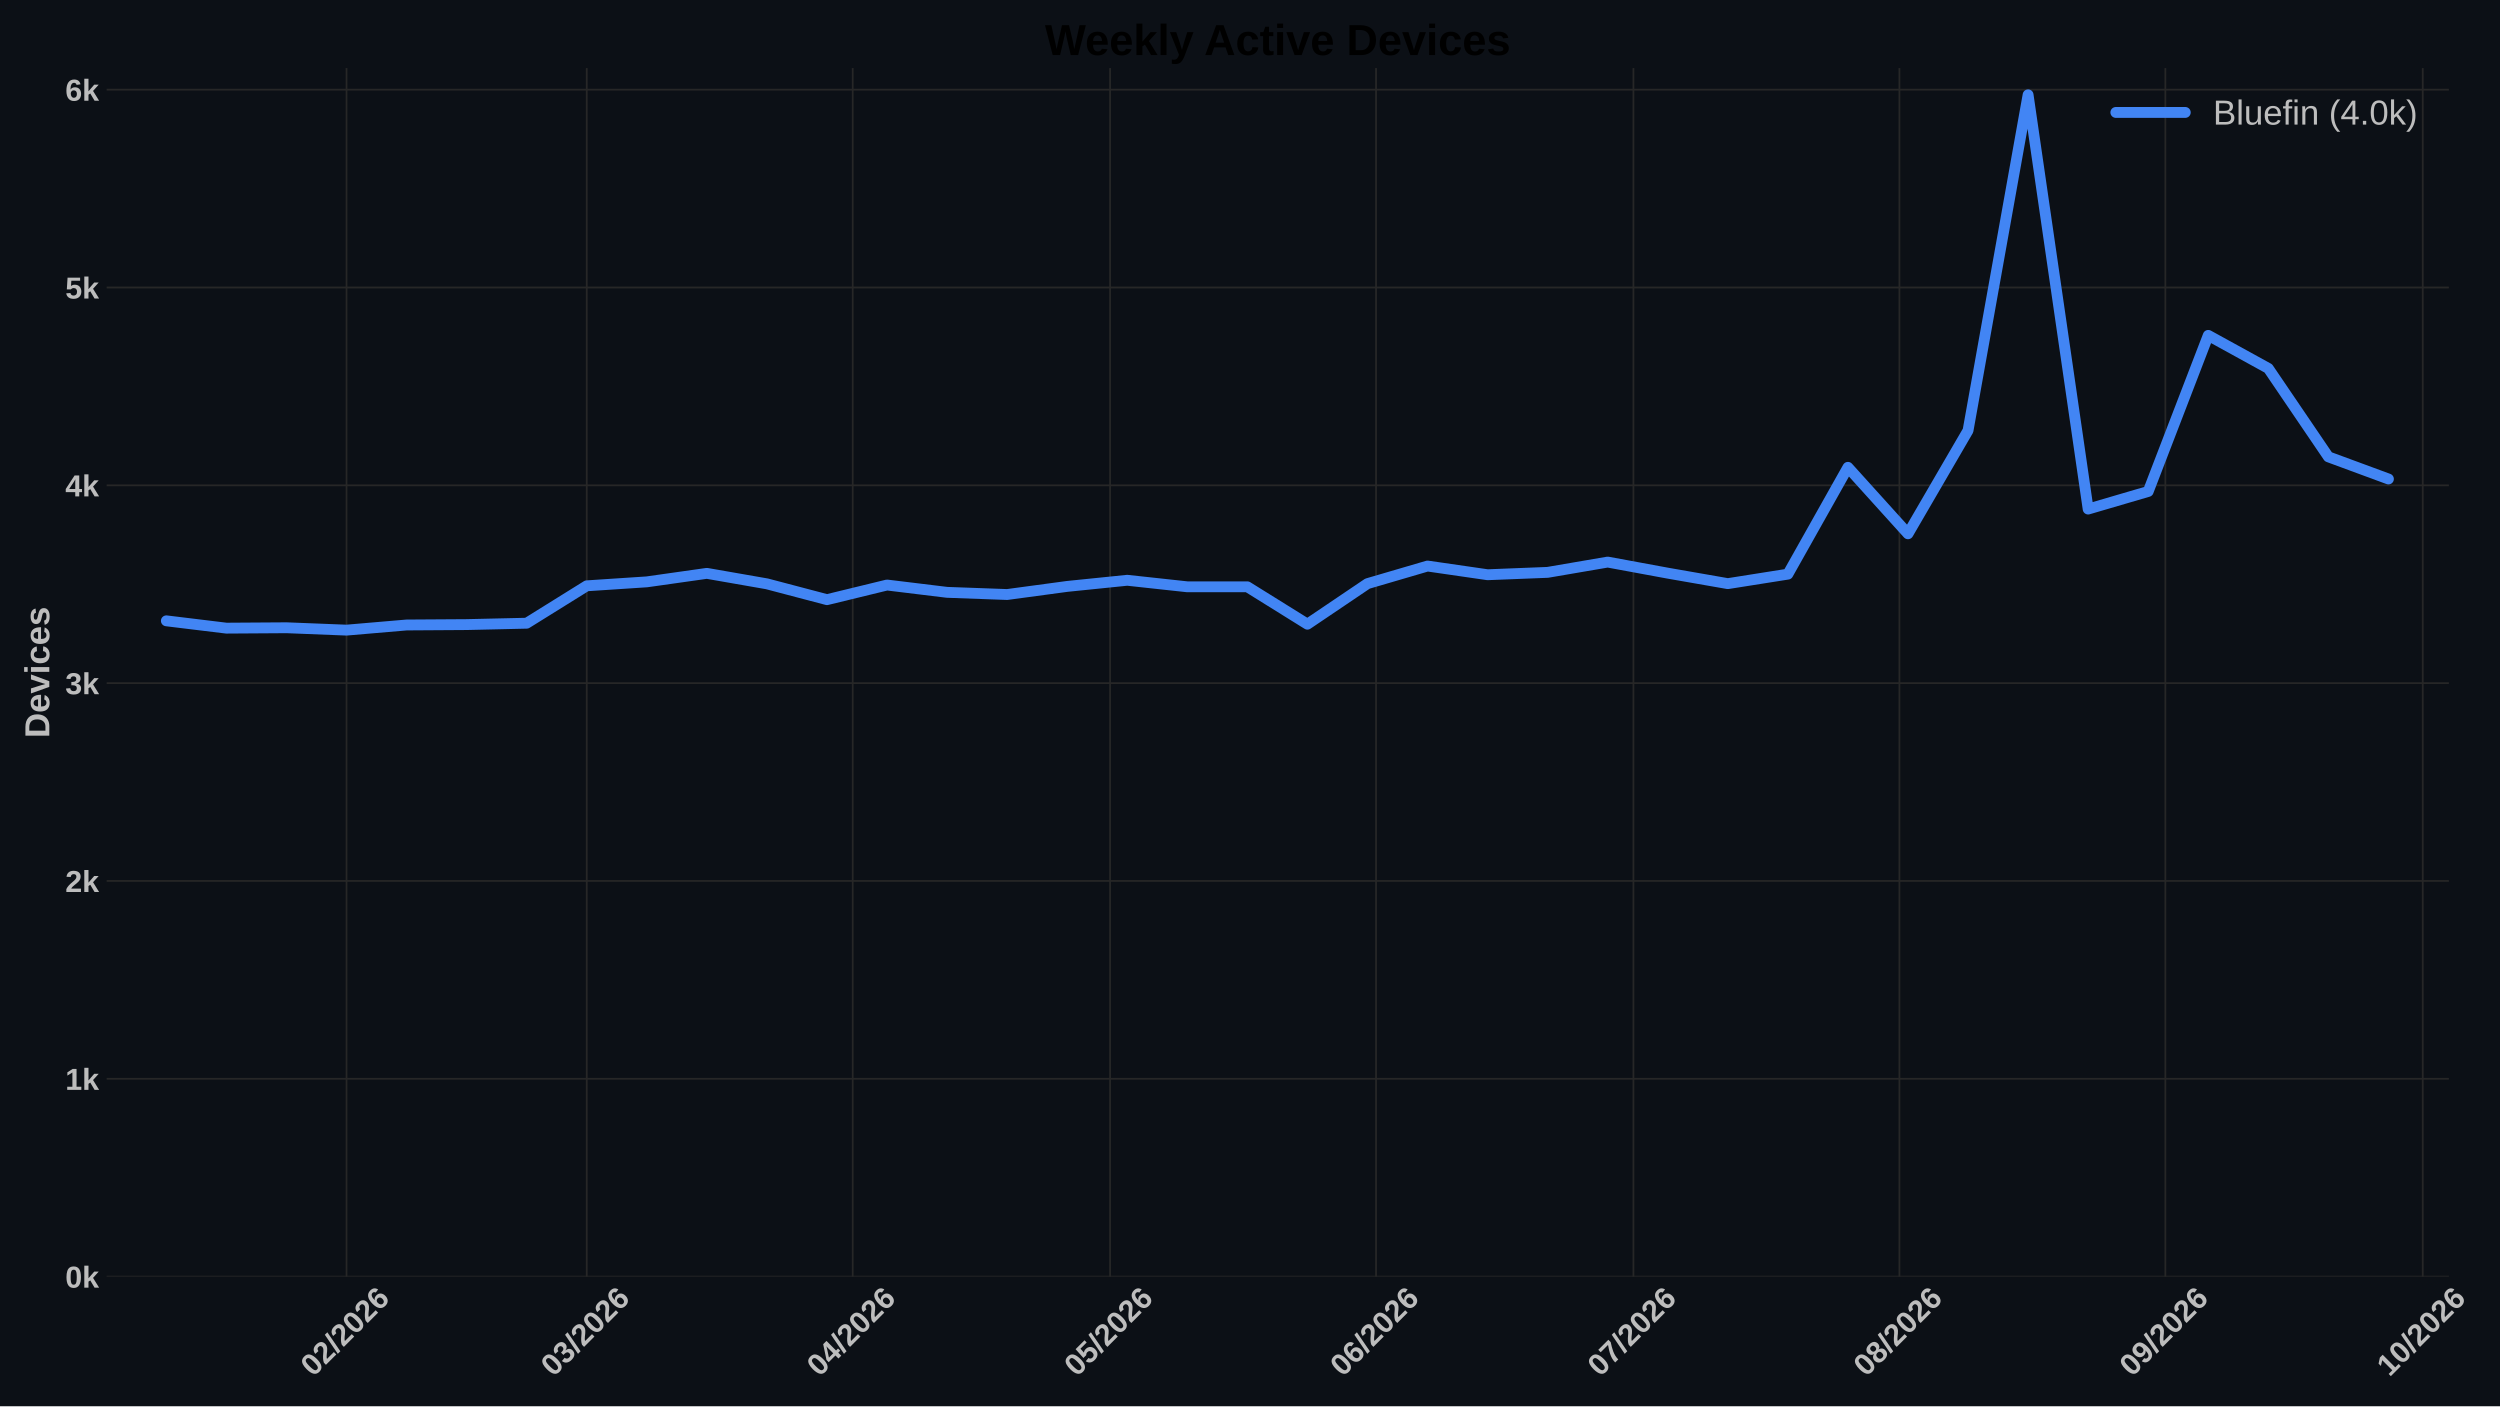
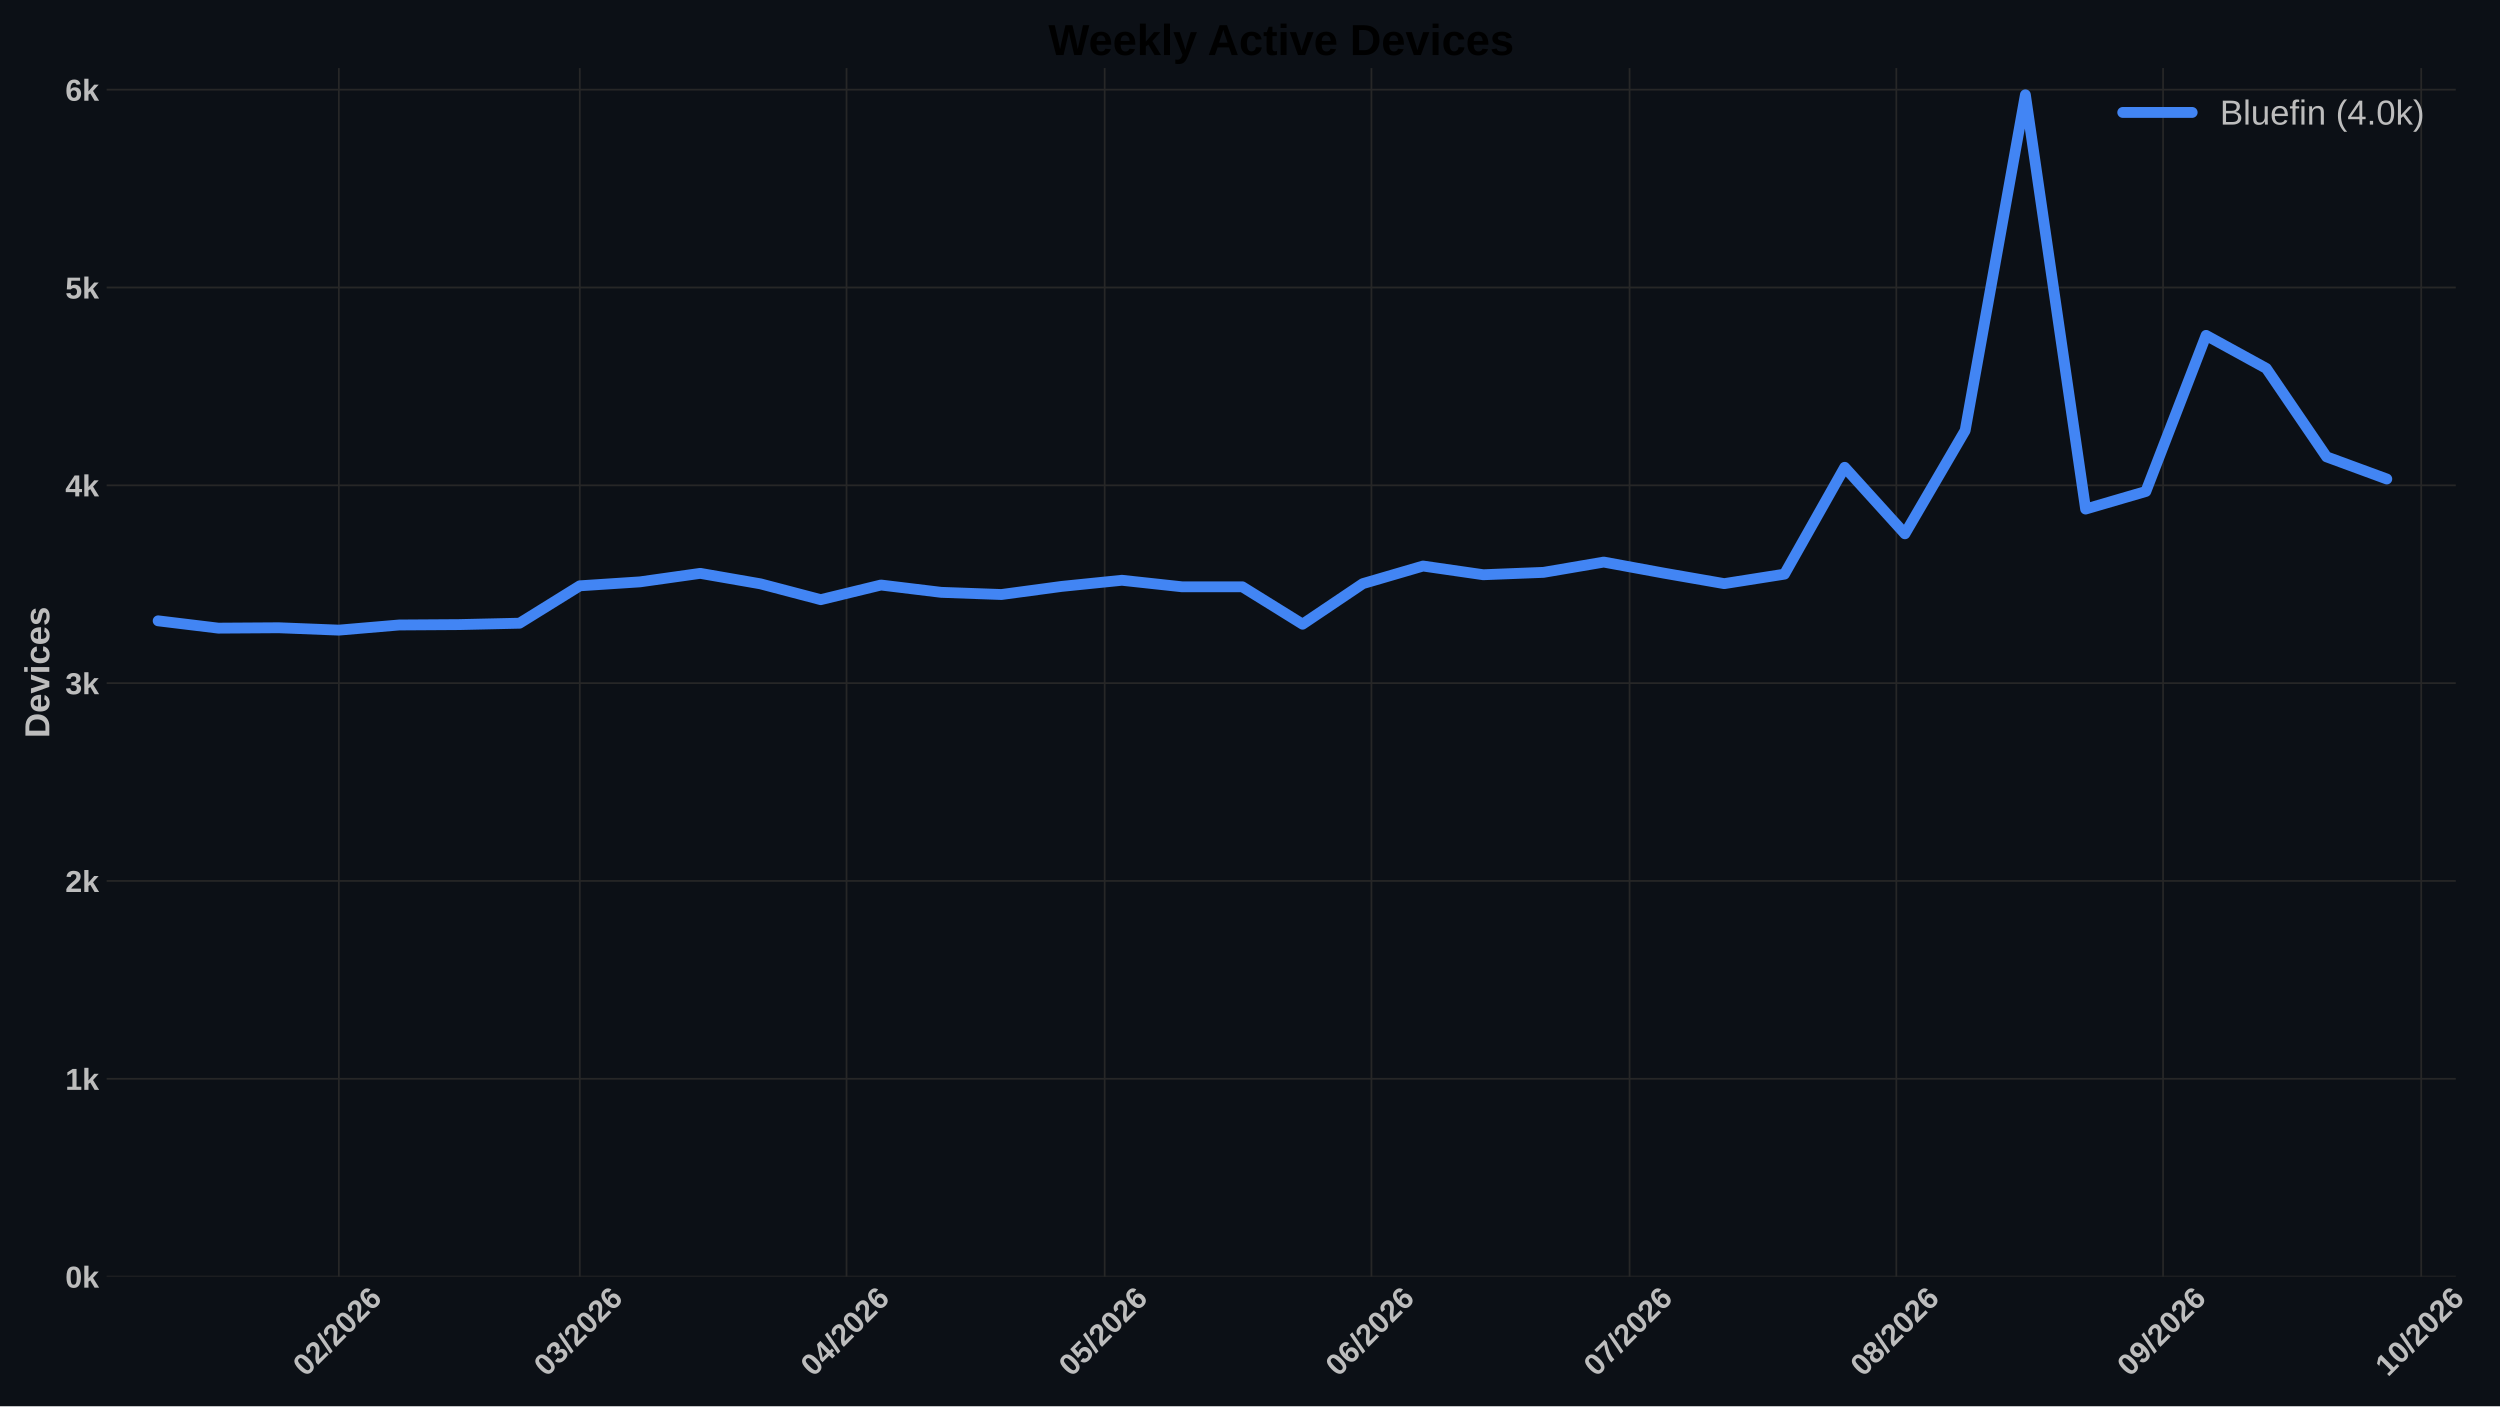
<svg xmlns="http://www.w3.org/2000/svg" xmlns:xlink="http://www.w3.org/1999/xlink" width="1152pt" height="648pt" viewBox="0 0 1152 648" version="1.1">
  <defs>
    <style type="text/css">*{stroke-linejoin: round; stroke-linecap: butt}</style>
  </defs>
  <g id="figure_1">
    <g id="patch_1">
      <path d="M 0 648  L 1152 648  L 1152 0  L 0 0  z " style="fill: #0c1016" />
    </g>
    <g id="axes_1">
      <g id="patch_2">
-         <path d="M 49.156 588.262  L 1128.435 588.262  L 1128.435 31.361  L 49.156 31.361  z " style="fill: #0c1016" />
+         <path d="M 49.156 588.262  L 1131.616 588.262  L 1131.616 31.361  L 49.156 31.361  z " style="fill: #0c1016" />
      </g>
      <g id="matplotlib.axis_1">
        <g id="xtick_1">
          <g id="line2d_1">
-             <path d="M 159.678 588.262  L 159.678 31.361  " clip-path="url(#pe9b03f15ac)" style="fill: none; stroke: #272727; stroke-width: 0.8; stroke-linecap: round" />
+             <path d="M 156.147 588.262  L 156.147 31.361  " clip-path="url(#p7b2ffe1a04)" style="fill: none; stroke: #272727; stroke-width: 0.8; stroke-linecap: round" />
          </g>
          <g id="line2d_2" />
          <g id="text_1">
-             <g style="fill: #bdbdbd" transform="translate(144.3493 634.7498) rotate(-45) scale(0.14 -0.14)">
+             <g style="fill: #bdbdbd" transform="translate(140.8183 634.7498) rotate(-45) scale(0.14 -0.14)">
              <defs>
                <path id="LiberationSans-Bold-13" d="M 3297 2203  Q 3297 1088 2914 512  Q 2531 -63 1766 -63  Q 253 -63 253 2203  Q 253 2994 418 3494  Q 584 3994 915 4231  Q 1247 4469 1791 4469  Q 2572 4469 2934 3903  Q 3297 3338 3297 2203  z M 2416 2203  Q 2416 2813 2356 3150  Q 2297 3488 2165 3634  Q 2034 3781 1784 3781  Q 1519 3781 1383 3632  Q 1247 3484 1189 3148  Q 1131 2813 1131 2203  Q 1131 1600 1192 1261  Q 1253 922 1386 775  Q 1519 628 1772 628  Q 2022 628 2158 783  Q 2294 938 2355 1278  Q 2416 1619 2416 2203  z " transform="scale(0.015625)" />
                <path id="LiberationSans-Bold-15" d="M 222 0  L 222 609  Q 394 988 711 1347  Q 1028 1706 1509 2097  Q 1972 2472 2158 2715  Q 2344 2959 2344 3194  Q 2344 3769 1766 3769  Q 1484 3769 1336 3617  Q 1188 3466 1144 3163  L 259 3213  Q 334 3825 717 4147  Q 1100 4469 1759 4469  Q 2472 4469 2853 4144  Q 3234 3819 3234 3231  Q 3234 2922 3112 2672  Q 2991 2422 2800 2211  Q 2609 2000 2376 1815  Q 2144 1631 1925 1456  Q 1706 1281 1526 1103  Q 1347 925 1259 722  L 3303 722  L 3303 0  L 222 0  z " transform="scale(0.015625)" />
                <path id="LiberationSans-Bold-12" d="M 63 -128  L 972 4638  L 1716 4638  L 822 -128  L 63 -128  z " transform="scale(0.015625)" />
                <path id="LiberationSans-Bold-19" d="M 3328 1441  Q 3328 738 2934 337  Q 2541 -63 1847 -63  Q 1069 -63 651 482  Q 234 1028 234 2100  Q 234 3278 657 3873  Q 1081 4469 1869 4469  Q 2428 4469 2751 4222  Q 3075 3975 3209 3456  L 2381 3341  Q 2263 3775 1850 3775  Q 1497 3775 1295 3422  Q 1094 3069 1094 2350  Q 1234 2584 1484 2709  Q 1734 2834 2050 2834  Q 2641 2834 2984 2459  Q 3328 2084 3328 1441  z M 2447 1416  Q 2447 1791 2273 1989  Q 2100 2188 1797 2188  Q 1506 2188 1331 2002  Q 1156 1816 1156 1509  Q 1156 1125 1339 873  Q 1522 622 1819 622  Q 2116 622 2281 833  Q 2447 1044 2447 1416  z " transform="scale(0.015625)" />
              </defs>
              <use xlink:href="#LiberationSans-Bold-13" />
              <use xlink:href="#LiberationSans-Bold-15" transform="translate(55.60938 0)" />
              <use xlink:href="#LiberationSans-Bold-12" transform="translate(111.2188 0)" />
              <use xlink:href="#LiberationSans-Bold-15" transform="translate(139 0)" />
              <use xlink:href="#LiberationSans-Bold-13" transform="translate(194.6094 0)" />
              <use xlink:href="#LiberationSans-Bold-15" transform="translate(250.2188 0)" />
              <use xlink:href="#LiberationSans-Bold-19" transform="translate(305.8281 0)" />
            </g>
          </g>
        </g>
        <g id="xtick_2">
          <g id="line2d_3">
-             <path d="M 270.373 588.262  L 270.373 31.361  " clip-path="url(#pe9b03f15ac)" style="fill: none; stroke: #272727; stroke-width: 0.8; stroke-linecap: round" />
+             <path d="M 267.168 588.262  L 267.168 31.361  " clip-path="url(#p7b2ffe1a04)" style="fill: none; stroke: #272727; stroke-width: 0.8; stroke-linecap: round" />
          </g>
          <g id="line2d_4" />
          <g id="text_2">
-             <g style="fill: #bdbdbd" transform="translate(255.0447 634.7498) rotate(-45) scale(0.14 -0.14)">
+             <g style="fill: #bdbdbd" transform="translate(251.84 634.7498) rotate(-45) scale(0.14 -0.14)">
              <defs>
                <path id="LiberationSans-Bold-16" d="M 3328 1222  Q 3328 603 2922 265  Q 2516 -72 1766 -72  Q 1056 -72 637 254  Q 219 581 147 1197  L 1041 1275  Q 1125 641 1763 641  Q 2078 641 2253 797  Q 2428 953 2428 1275  Q 2428 1569 2215 1725  Q 2003 1881 1584 1881  L 1278 1881  L 1278 2591  L 1566 2591  Q 1944 2591 2134 2745  Q 2325 2900 2325 3188  Q 2325 3459 2173 3614  Q 2022 3769 1731 3769  Q 1459 3769 1292 3619  Q 1125 3469 1100 3194  L 222 3256  Q 291 3825 694 4147  Q 1097 4469 1747 4469  Q 2438 4469 2827 4158  Q 3216 3847 3216 3297  Q 3216 2884 2973 2618  Q 2731 2353 2275 2266  L 2275 2253  Q 2781 2194 3054 1920  Q 3328 1647 3328 1222  z " transform="scale(0.015625)" />
              </defs>
              <use xlink:href="#LiberationSans-Bold-13" />
              <use xlink:href="#LiberationSans-Bold-16" transform="translate(55.60938 0)" />
              <use xlink:href="#LiberationSans-Bold-12" transform="translate(111.2188 0)" />
              <use xlink:href="#LiberationSans-Bold-15" transform="translate(139 0)" />
              <use xlink:href="#LiberationSans-Bold-13" transform="translate(194.6094 0)" />
              <use xlink:href="#LiberationSans-Bold-15" transform="translate(250.2188 0)" />
              <use xlink:href="#LiberationSans-Bold-19" transform="translate(305.8281 0)" />
            </g>
          </g>
        </g>
        <g id="xtick_3">
          <g id="line2d_5">
-             <path d="M 392.929 588.262  L 392.929 31.361  " clip-path="url(#pe9b03f15ac)" style="fill: none; stroke: #272727; stroke-width: 0.8; stroke-linecap: round" />
+             <path d="M 390.085 588.262  L 390.085 31.361  " clip-path="url(#p7b2ffe1a04)" style="fill: none; stroke: #272727; stroke-width: 0.8; stroke-linecap: round" />
          </g>
          <g id="line2d_6" />
          <g id="text_3">
-             <g style="fill: #bdbdbd" transform="translate(377.6003 634.7498) rotate(-45) scale(0.14 -0.14)">
+             <g style="fill: #bdbdbd" transform="translate(374.7568 634.7498) rotate(-45) scale(0.14 -0.14)">
              <defs>
                <path id="LiberationSans-Bold-17" d="M 2938 897  L 2938 0  L 2100 0  L 2100 897  L 97 897  L 97 1556  L 1956 4403  L 2938 4403  L 2938 1550  L 3525 1550  L 3525 897  L 2938 897  z M 2100 2991  Q 2100 3159 2111 3356  Q 2122 3553 2128 3609  Q 2047 3434 1834 3103  L 813 1550  L 2100 1550  L 2100 2991  z " transform="scale(0.015625)" />
              </defs>
              <use xlink:href="#LiberationSans-Bold-13" />
              <use xlink:href="#LiberationSans-Bold-17" transform="translate(55.60938 0)" />
              <use xlink:href="#LiberationSans-Bold-12" transform="translate(111.2188 0)" />
              <use xlink:href="#LiberationSans-Bold-15" transform="translate(139 0)" />
              <use xlink:href="#LiberationSans-Bold-13" transform="translate(194.6094 0)" />
              <use xlink:href="#LiberationSans-Bold-15" transform="translate(250.2188 0)" />
              <use xlink:href="#LiberationSans-Bold-19" transform="translate(305.8281 0)" />
            </g>
          </g>
        </g>
        <g id="xtick_4">
          <g id="line2d_7">
-             <path d="M 511.531 588.262  L 511.531 31.361  " clip-path="url(#pe9b03f15ac)" style="fill: none; stroke: #272727; stroke-width: 0.8; stroke-linecap: round" />
+             <path d="M 509.037 588.262  L 509.037 31.361  " clip-path="url(#p7b2ffe1a04)" style="fill: none; stroke: #272727; stroke-width: 0.8; stroke-linecap: round" />
          </g>
          <g id="line2d_8" />
          <g id="text_4">
-             <g style="fill: #bdbdbd" transform="translate(496.2025 634.7498) rotate(-45) scale(0.14 -0.14)">
+             <g style="fill: #bdbdbd" transform="translate(493.7085 634.7498) rotate(-45) scale(0.14 -0.14)">
              <defs>
                <path id="LiberationSans-Bold-18" d="M 3381 1466  Q 3381 766 2945 351  Q 2509 -63 1750 -63  Q 1088 -63 689 235  Q 291 534 197 1100  L 1075 1172  Q 1144 891 1319 762  Q 1494 634 1759 634  Q 2088 634 2283 843  Q 2478 1053 2478 1447  Q 2478 1794 2293 2001  Q 2109 2209 1778 2209  Q 1413 2209 1181 1925  L 325 1925  L 478 4403  L 3125 4403  L 3125 3750  L 1275 3750  L 1203 2638  Q 1522 2919 2000 2919  Q 2628 2919 3004 2528  Q 3381 2138 3381 1466  z " transform="scale(0.015625)" />
              </defs>
              <use xlink:href="#LiberationSans-Bold-13" />
              <use xlink:href="#LiberationSans-Bold-18" transform="translate(55.60938 0)" />
              <use xlink:href="#LiberationSans-Bold-12" transform="translate(111.2188 0)" />
              <use xlink:href="#LiberationSans-Bold-15" transform="translate(139 0)" />
              <use xlink:href="#LiberationSans-Bold-13" transform="translate(194.6094 0)" />
              <use xlink:href="#LiberationSans-Bold-15" transform="translate(250.2188 0)" />
              <use xlink:href="#LiberationSans-Bold-19" transform="translate(305.8281 0)" />
            </g>
          </g>
        </g>
        <g id="xtick_5">
          <g id="line2d_9">
-             <path d="M 634.086 588.262  L 634.086 31.361  " clip-path="url(#pe9b03f15ac)" style="fill: none; stroke: #272727; stroke-width: 0.8; stroke-linecap: round" />
+             <path d="M 631.954 588.262  L 631.954 31.361  " clip-path="url(#p7b2ffe1a04)" style="fill: none; stroke: #272727; stroke-width: 0.8; stroke-linecap: round" />
          </g>
          <g id="line2d_10" />
          <g id="text_5">
-             <g style="fill: #bdbdbd" transform="translate(618.7581 634.7498) rotate(-45) scale(0.14 -0.14)">
+             <g style="fill: #bdbdbd" transform="translate(616.6253 634.7498) rotate(-45) scale(0.14 -0.14)">
              <use xlink:href="#LiberationSans-Bold-13" />
              <use xlink:href="#LiberationSans-Bold-19" transform="translate(55.60938 0)" />
              <use xlink:href="#LiberationSans-Bold-12" transform="translate(111.2188 0)" />
              <use xlink:href="#LiberationSans-Bold-15" transform="translate(139 0)" />
              <use xlink:href="#LiberationSans-Bold-13" transform="translate(194.6094 0)" />
              <use xlink:href="#LiberationSans-Bold-15" transform="translate(250.2188 0)" />
              <use xlink:href="#LiberationSans-Bold-19" transform="translate(305.8281 0)" />
            </g>
          </g>
        </g>
        <g id="xtick_6">
          <g id="line2d_11">
-             <path d="M 752.689 588.262  L 752.689 31.361  " clip-path="url(#pe9b03f15ac)" style="fill: none; stroke: #272727; stroke-width: 0.8; stroke-linecap: round" />
+             <path d="M 750.905 588.262  L 750.905 31.361  " clip-path="url(#p7b2ffe1a04)" style="fill: none; stroke: #272727; stroke-width: 0.8; stroke-linecap: round" />
          </g>
          <g id="line2d_12" />
          <g id="text_6">
-             <g style="fill: #bdbdbd" transform="translate(737.3602 634.7498) rotate(-45) scale(0.14 -0.14)">
+             <g style="fill: #bdbdbd" transform="translate(735.577 634.7498) rotate(-45) scale(0.14 -0.14)">
              <defs>
                <path id="LiberationSans-Bold-1a" d="M 3278 3706  Q 2981 3238 2717 2797  Q 2453 2356 2256 1911  Q 2059 1466 1945 995  Q 1831 525 1831 0  L 916 0  Q 916 550 1059 1064  Q 1203 1578 1475 2111  Q 1747 2644 2463 3681  L 275 3681  L 275 4403  L 3278 4403  L 3278 3706  z " transform="scale(0.015625)" />
              </defs>
              <use xlink:href="#LiberationSans-Bold-13" />
              <use xlink:href="#LiberationSans-Bold-1a" transform="translate(55.60938 0)" />
              <use xlink:href="#LiberationSans-Bold-12" transform="translate(111.2188 0)" />
              <use xlink:href="#LiberationSans-Bold-15" transform="translate(139 0)" />
              <use xlink:href="#LiberationSans-Bold-13" transform="translate(194.6094 0)" />
              <use xlink:href="#LiberationSans-Bold-15" transform="translate(250.2188 0)" />
              <use xlink:href="#LiberationSans-Bold-19" transform="translate(305.8281 0)" />
            </g>
          </g>
        </g>
        <g id="xtick_7">
          <g id="line2d_13">
-             <path d="M 875.244 588.262  L 875.244 31.361  " clip-path="url(#pe9b03f15ac)" style="fill: none; stroke: #272727; stroke-width: 0.8; stroke-linecap: round" />
+             <path d="M 873.822 588.262  L 873.822 31.361  " clip-path="url(#p7b2ffe1a04)" style="fill: none; stroke: #272727; stroke-width: 0.8; stroke-linecap: round" />
          </g>
          <g id="line2d_14" />
          <g id="text_7">
-             <g style="fill: #bdbdbd" transform="translate(859.9158 634.7498) rotate(-45) scale(0.14 -0.14)">
+             <g style="fill: #bdbdbd" transform="translate(858.4938 634.7498) rotate(-45) scale(0.14 -0.14)">
              <defs>
                <path id="LiberationSans-Bold-1b" d="M 3363 1241  Q 3363 622 2953 279  Q 2544 -63 1784 -63  Q 1031 -63 617 278  Q 203 619 203 1234  Q 203 1656 447 1945  Q 691 2234 1100 2303  L 1100 2316  Q 744 2394 525 2669  Q 306 2944 306 3303  Q 306 3844 689 4156  Q 1072 4469 1772 4469  Q 2488 4469 2870 4164  Q 3253 3859 3253 3297  Q 3253 2938 3036 2666  Q 2819 2394 2453 2322  L 2453 2309  Q 2878 2241 3120 1961  Q 3363 1681 3363 1241  z M 2350 3250  Q 2350 3563 2206 3708  Q 2063 3853 1772 3853  Q 1203 3853 1203 3250  Q 1203 2619 1778 2619  Q 2066 2619 2208 2766  Q 2350 2913 2350 3250  z M 2453 1313  Q 2453 2003 1766 2003  Q 1447 2003 1276 1822  Q 1106 1641 1106 1300  Q 1106 913 1275 734  Q 1444 556 1791 556  Q 2131 556 2292 734  Q 2453 913 2453 1313  z " transform="scale(0.015625)" />
              </defs>
              <use xlink:href="#LiberationSans-Bold-13" />
              <use xlink:href="#LiberationSans-Bold-1b" transform="translate(55.60938 0)" />
              <use xlink:href="#LiberationSans-Bold-12" transform="translate(111.2188 0)" />
              <use xlink:href="#LiberationSans-Bold-15" transform="translate(139 0)" />
              <use xlink:href="#LiberationSans-Bold-13" transform="translate(194.6094 0)" />
              <use xlink:href="#LiberationSans-Bold-15" transform="translate(250.2188 0)" />
              <use xlink:href="#LiberationSans-Bold-19" transform="translate(305.8281 0)" />
            </g>
          </g>
        </g>
        <g id="xtick_8">
          <g id="line2d_15">
-             <path d="M 997.8 588.262  L 997.8 31.361  " clip-path="url(#pe9b03f15ac)" style="fill: none; stroke: #272727; stroke-width: 0.8; stroke-linecap: round" />
+             <path d="M 996.739 588.262  L 996.739 31.361  " clip-path="url(#p7b2ffe1a04)" style="fill: none; stroke: #272727; stroke-width: 0.8; stroke-linecap: round" />
          </g>
          <g id="line2d_16" />
          <g id="text_8">
-             <g style="fill: #bdbdbd" transform="translate(982.4714 634.7498) rotate(-45) scale(0.14 -0.14)">
+             <g style="fill: #bdbdbd" transform="translate(981.4106 634.7498) rotate(-45) scale(0.14 -0.14)">
              <defs>
                <path id="LiberationSans-Bold-1c" d="M 3322 2272  Q 3322 1100 2894 518  Q 2466 -63 1678 -63  Q 1097 -63 767 185  Q 438 434 300 972  L 1125 1088  Q 1247 628 1688 628  Q 2056 628 2254 981  Q 2453 1334 2459 2028  Q 2341 1794 2070 1661  Q 1800 1528 1488 1528  Q 906 1528 564 1923  Q 222 2319 222 2994  Q 222 3688 623 4078  Q 1025 4469 1759 4469  Q 2550 4469 2936 3920  Q 3322 3372 3322 2272  z M 2394 2888  Q 2394 3297 2214 3539  Q 2034 3781 1738 3781  Q 1447 3781 1280 3570  Q 1113 3359 1113 2988  Q 1113 2622 1278 2401  Q 1444 2181 1741 2181  Q 2022 2181 2208 2373  Q 2394 2566 2394 2888  z " transform="scale(0.015625)" />
              </defs>
              <use xlink:href="#LiberationSans-Bold-13" />
              <use xlink:href="#LiberationSans-Bold-1c" transform="translate(55.60938 0)" />
              <use xlink:href="#LiberationSans-Bold-12" transform="translate(111.2188 0)" />
              <use xlink:href="#LiberationSans-Bold-15" transform="translate(139 0)" />
              <use xlink:href="#LiberationSans-Bold-13" transform="translate(194.6094 0)" />
              <use xlink:href="#LiberationSans-Bold-15" transform="translate(250.2188 0)" />
              <use xlink:href="#LiberationSans-Bold-19" transform="translate(305.8281 0)" />
            </g>
          </g>
        </g>
        <g id="xtick_9">
          <g id="line2d_17">
-             <path d="M 1116.402 588.262  L 1116.402 31.361  " clip-path="url(#pe9b03f15ac)" style="fill: none; stroke: #272727; stroke-width: 0.8; stroke-linecap: round" />
+             <path d="M 1115.691 588.262  L 1115.691 31.361  " clip-path="url(#p7b2ffe1a04)" style="fill: none; stroke: #272727; stroke-width: 0.8; stroke-linecap: round" />
          </g>
          <g id="line2d_18" />
          <g id="text_9">
-             <g style="fill: #bdbdbd" transform="translate(1101.074 634.7498) rotate(-45) scale(0.14 -0.14)">
+             <g style="fill: #bdbdbd" transform="translate(1100.362 634.7498) rotate(-45) scale(0.14 -0.14)">
              <defs>
                <path id="LiberationSans-Bold-14" d="M 403 0  L 403 653  L 1494 653  L 1494 3656  L 438 2997  L 438 3688  L 1541 4403  L 2372 4403  L 2372 653  L 3381 653  L 3381 0  L 403 0  z " transform="scale(0.015625)" />
              </defs>
              <use xlink:href="#LiberationSans-Bold-14" />
              <use xlink:href="#LiberationSans-Bold-13" transform="translate(55.60938 0)" />
              <use xlink:href="#LiberationSans-Bold-12" transform="translate(111.2188 0)" />
              <use xlink:href="#LiberationSans-Bold-15" transform="translate(139 0)" />
              <use xlink:href="#LiberationSans-Bold-13" transform="translate(194.6094 0)" />
              <use xlink:href="#LiberationSans-Bold-15" transform="translate(250.2188 0)" />
              <use xlink:href="#LiberationSans-Bold-19" transform="translate(305.8281 0)" />
            </g>
          </g>
        </g>
      </g>
      <g id="matplotlib.axis_2">
        <g id="ytick_1">
          <g id="line2d_19">
-             <path d="M 49.156 588.262  L 1128.435 588.262  " clip-path="url(#pe9b03f15ac)" style="fill: none; stroke: #272727; stroke-width: 0.8; stroke-linecap: round" />
+             <path d="M 49.156 588.262  L 1131.616 588.262  " clip-path="url(#p7b2ffe1a04)" style="fill: none; stroke: #272727; stroke-width: 0.8; stroke-linecap: round" />
          </g>
          <g id="line2d_20" />
          <g id="text_10">
            <g style="fill: #bdbdbd" transform="translate(30.085 593.3584) scale(0.14 -0.14)">
              <defs>
                <path id="LiberationSans-Bold-4e" d="M 2606 0  L 1703 1531  L 1325 1269  L 1325 0  L 447 0  L 447 4638  L 1325 4638  L 1325 1981  L 2531 3381  L 3475 3381  L 2288 2063  L 3566 0  L 2606 0  z " transform="scale(0.015625)" />
              </defs>
              <use xlink:href="#LiberationSans-Bold-13" />
              <use xlink:href="#LiberationSans-Bold-4e" transform="translate(55.60938 0)" />
            </g>
          </g>
        </g>
        <g id="ytick_2">
          <g id="line2d_21">
-             <path d="M 49.156 497.106  L 1128.435 497.106  " clip-path="url(#pe9b03f15ac)" style="fill: none; stroke: #272727; stroke-width: 0.8; stroke-linecap: round" />
+             <path d="M 49.156 497.106  L 1131.616 497.106  " clip-path="url(#p7b2ffe1a04)" style="fill: none; stroke: #272727; stroke-width: 0.8; stroke-linecap: round" />
          </g>
          <g id="line2d_22" />
          <g id="text_11">
            <g style="fill: #bdbdbd" transform="translate(30.085 502.2021) scale(0.14 -0.14)">
              <use xlink:href="#LiberationSans-Bold-14" />
              <use xlink:href="#LiberationSans-Bold-4e" transform="translate(55.60938 0)" />
            </g>
          </g>
        </g>
        <g id="ytick_3">
          <g id="line2d_23">
-             <path d="M 49.156 405.949  L 1128.435 405.949  " clip-path="url(#pe9b03f15ac)" style="fill: none; stroke: #272727; stroke-width: 0.8; stroke-linecap: round" />
+             <path d="M 49.156 405.949  L 1131.616 405.949  " clip-path="url(#p7b2ffe1a04)" style="fill: none; stroke: #272727; stroke-width: 0.8; stroke-linecap: round" />
          </g>
          <g id="line2d_24" />
          <g id="text_12">
            <g style="fill: #bdbdbd" transform="translate(30.085 411.0457) scale(0.14 -0.14)">
              <use xlink:href="#LiberationSans-Bold-15" />
              <use xlink:href="#LiberationSans-Bold-4e" transform="translate(55.60938 0)" />
            </g>
          </g>
        </g>
        <g id="ytick_4">
          <g id="line2d_25">
-             <path d="M 49.156 314.793  L 1128.435 314.793  " clip-path="url(#pe9b03f15ac)" style="fill: none; stroke: #272727; stroke-width: 0.8; stroke-linecap: round" />
+             <path d="M 49.156 314.793  L 1131.616 314.793  " clip-path="url(#p7b2ffe1a04)" style="fill: none; stroke: #272727; stroke-width: 0.8; stroke-linecap: round" />
          </g>
          <g id="line2d_26" />
          <g id="text_13">
            <g style="fill: #bdbdbd" transform="translate(30.085 319.8893) scale(0.14 -0.14)">
              <use xlink:href="#LiberationSans-Bold-16" />
              <use xlink:href="#LiberationSans-Bold-4e" transform="translate(55.60938 0)" />
            </g>
          </g>
        </g>
        <g id="ytick_5">
          <g id="line2d_27">
-             <path d="M 49.156 223.637  L 1128.435 223.637  " clip-path="url(#pe9b03f15ac)" style="fill: none; stroke: #272727; stroke-width: 0.8; stroke-linecap: round" />
+             <path d="M 49.156 223.637  L 1131.616 223.637  " clip-path="url(#p7b2ffe1a04)" style="fill: none; stroke: #272727; stroke-width: 0.8; stroke-linecap: round" />
          </g>
          <g id="line2d_28" />
          <g id="text_14">
            <g style="fill: #bdbdbd" transform="translate(30.085 228.7329) scale(0.14 -0.14)">
              <use xlink:href="#LiberationSans-Bold-17" />
              <use xlink:href="#LiberationSans-Bold-4e" transform="translate(55.60938 0)" />
            </g>
          </g>
        </g>
        <g id="ytick_6">
          <g id="line2d_29">
-             <path d="M 49.156 132.48  L 1128.435 132.48  " clip-path="url(#pe9b03f15ac)" style="fill: none; stroke: #272727; stroke-width: 0.8; stroke-linecap: round" />
+             <path d="M 49.156 132.48  L 1131.616 132.48  " clip-path="url(#p7b2ffe1a04)" style="fill: none; stroke: #272727; stroke-width: 0.8; stroke-linecap: round" />
          </g>
          <g id="line2d_30" />
          <g id="text_15">
            <g style="fill: #bdbdbd" transform="translate(30.085 137.5765) scale(0.14 -0.14)">
              <use xlink:href="#LiberationSans-Bold-18" />
              <use xlink:href="#LiberationSans-Bold-4e" transform="translate(55.60938 0)" />
            </g>
          </g>
        </g>
        <g id="ytick_7">
          <g id="line2d_31">
-             <path d="M 49.156 41.324  L 1128.435 41.324  " clip-path="url(#pe9b03f15ac)" style="fill: none; stroke: #272727; stroke-width: 0.8; stroke-linecap: round" />
+             <path d="M 49.156 41.324  L 1131.616 41.324  " clip-path="url(#p7b2ffe1a04)" style="fill: none; stroke: #272727; stroke-width: 0.8; stroke-linecap: round" />
          </g>
          <g id="line2d_32" />
          <g id="text_16" style="fill: #bdbdbd">
            <g style="fill: #bdbdbd" transform="translate(30.085 46.42013) scale(0.14 -0.14)">
              <use xlink:href="#LiberationSans-Bold-19" />
              <use xlink:href="#LiberationSans-Bold-4e" transform="translate(55.60938 0)" />
            </g>
          </g>
        </g>
        <g id="text_17">
          <g style="fill: #bdbdbd" transform="translate(22.71781 340.0552) rotate(-90) scale(0.16 -0.16)">
            <defs>
              <path id="LiberationSans-Bold-27" d="M 4353 2234  Q 4353 1553 4086 1045  Q 3819 538 3330 269  Q 2841 0 2209 0  L 428 0  L 428 4403  L 2022 4403  Q 3134 4403 3743 3842  Q 4353 3281 4353 2234  z M 3425 2234  Q 3425 2944 3056 3317  Q 2688 3691 2003 3691  L 1350 3691  L 1350 713  L 2131 713  Q 2725 713 3075 1122  Q 3425 1531 3425 2234  z " transform="scale(0.015625)" />
              <path id="LiberationSans-Bold-48" d="M 1831 -63  Q 1069 -63 659 389  Q 250 841 250 1706  Q 250 2544 665 2994  Q 1081 3444 1844 3444  Q 2572 3444 2956 2961  Q 3341 2478 3341 1547  L 3341 1522  L 1172 1522  Q 1172 1028 1355 776  Q 1538 525 1875 525  Q 2341 525 2463 928  L 3291 856  Q 2931 -63 1831 -63  z M 1831 2891  Q 1522 2891 1355 2675  Q 1188 2459 1178 2072  L 2491 2072  Q 2466 2481 2294 2686  Q 2122 2891 1831 2891  z " transform="scale(0.015625)" />
              <path id="LiberationSans-Bold-59" d="M 2284 0  L 1234 0  L 25 3381  L 953 3381  L 1544 1491  Q 1591 1334 1766 709  Q 1797 838 1894 1159  Q 1991 1481 2613 3381  L 3531 3381  L 2284 0  z " transform="scale(0.015625)" />
              <path id="LiberationSans-Bold-4c" d="M 447 3991  L 447 4638  L 1325 4638  L 1325 3991  L 447 3991  z M 447 0  L 447 3381  L 1325 3381  L 1325 0  L 447 0  z " transform="scale(0.015625)" />
              <path id="LiberationSans-Bold-46" d="M 1856 -63  Q 1088 -63 669 395  Q 250 853 250 1672  Q 250 2509 672 2976  Q 1094 3444 1869 3444  Q 2466 3444 2856 3144  Q 3247 2844 3347 2316  L 2463 2272  Q 2425 2531 2275 2686  Q 2125 2841 1850 2841  Q 1172 2841 1172 1706  Q 1172 538 1863 538  Q 2113 538 2281 695  Q 2450 853 2491 1166  L 3372 1125  Q 3325 778 3123 506  Q 2922 234 2594 85  Q 2266 -63 1856 -63  z " transform="scale(0.015625)" />
              <path id="LiberationSans-Bold-56" d="M 3297 988  Q 3297 497 2895 217  Q 2494 -63 1784 -63  Q 1088 -63 717 157  Q 347 378 225 844  L 997 959  Q 1063 719 1223 619  Q 1384 519 1784 519  Q 2153 519 2322 612  Q 2491 706 2491 906  Q 2491 1069 2355 1164  Q 2219 1259 1894 1325  Q 1150 1472 890 1598  Q 631 1725 495 1926  Q 359 2128 359 2422  Q 359 2906 732 3176  Q 1106 3447 1791 3447  Q 2394 3447 2761 3212  Q 3128 2978 3219 2534  L 2441 2453  Q 2403 2659 2256 2761  Q 2109 2863 1791 2863  Q 1478 2863 1322 2783  Q 1166 2703 1166 2516  Q 1166 2369 1286 2283  Q 1406 2197 1691 2141  Q 2088 2059 2395 1973  Q 2703 1888 2889 1769  Q 3075 1650 3186 1464  Q 3297 1278 3297 988  z " transform="scale(0.015625)" />
            </defs>
            <use xlink:href="#LiberationSans-Bold-27" />
            <use xlink:href="#LiberationSans-Bold-48" transform="translate(72.21875 0)" />
            <use xlink:href="#LiberationSans-Bold-59" transform="translate(127.8281 0)" />
            <use xlink:href="#LiberationSans-Bold-4c" transform="translate(183.4375 0)" />
            <use xlink:href="#LiberationSans-Bold-46" transform="translate(211.2188 0)" />
            <use xlink:href="#LiberationSans-Bold-48" transform="translate(266.8281 0)" />
            <use xlink:href="#LiberationSans-Bold-56" transform="translate(322.4375 0)" />
          </g>
        </g>
      </g>
      <g id="line2d_33">
-         <path d="M 76.656 286.079  L 104.33 289.452  L 132.004 289.269  L 159.678 290.363  L 187.352 287.993  L 215.025 287.811  L 242.699 287.173  L 270.373 269.944  L 298.047 268.121  L 325.721 264.201  L 353.395 269.033  L 381.068 276.325  L 408.742 269.58  L 436.416 272.952  L 464.09 273.955  L 491.764 270.218  L 519.438 267.392  L 547.111 270.4  L 574.785 270.4  L 602.459 287.628  L 630.133 268.941  L 657.807 260.829  L 685.481 264.839  L 713.155 263.746  L 740.828 259.005  L 768.502 264.11  L 796.176 268.941  L 823.85 264.566  L 851.524 215.341  L 879.198 245.97  L 906.871 198.386  L 934.545 43.694  L 962.219 234.575  L 989.893 226.463  L 1017.567 154.54  L 1045.241 169.763  L 1072.914 210.51  L 1100.588 220.72  " clip-path="url(#pe9b03f15ac)" style="fill: none; stroke: #4285f4; stroke-width: 5; stroke-linecap: round" />
+         <path d="M 72.88 286.079  L 100.636 289.452  L 128.391 289.269  L 156.147 290.363  L 183.902 287.993  L 211.658 287.811  L 239.413 287.173  L 267.168 269.944  L 294.924 268.121  L 322.679 264.201  L 350.435 269.033  L 378.19 276.325  L 405.945 269.58  L 433.701 272.952  L 461.456 273.955  L 489.212 270.218  L 516.967 267.392  L 544.722 270.4  L 572.478 270.4  L 600.233 287.628  L 627.989 268.941  L 655.744 260.829  L 683.499 264.839  L 711.255 263.746  L 739.01 259.005  L 766.766 264.11  L 794.521 268.941  L 822.276 264.566  L 850.032 215.341  L 877.787 245.97  L 905.543 198.386  L 933.298 43.694  L 961.053 234.575  L 988.809 226.463  L 1016.564 154.54  L 1044.32 169.763  L 1072.075 210.51  L 1099.831 220.72  " clip-path="url(#p7b2ffe1a04)" style="fill: none; stroke: #4285f4; stroke-width: 5; stroke-linecap: round" />
      </g>
      <g id="patch_3">
        <path d="M 49.156 588.262  L 49.156 31.361  " style="fill: none" />
      </g>
      <g id="patch_4">
-         <path d="M 1128.435 588.262  L 1128.435 31.361  " style="fill: none" />
+         <path d="M 1131.616 588.262  L 1131.616 31.361  " style="fill: none" />
      </g>
      <g id="patch_5">
-         <path d="M 49.156 588.262  L 1128.435 588.262  " style="fill: none" />
+         <path d="M 49.156 588.262  L 1131.616 588.262  " style="fill: none" />
      </g>
      <g id="patch_6">
-         <path d="M 49.156 31.361  L 1128.435 31.361  " style="fill: none" />
+         <path d="M 49.156 31.361  L 1131.616 31.361  " style="fill: none" />
      </g>
      <g id="text_18">
-         <g transform="translate(481.5127 25.36055) scale(0.2 -0.2)">
+         <g transform="translate(483.1032 25.36055) scale(0.2 -0.2)">
          <defs>
            <path id="LiberationSans-Bold-3a" d="M 4897 0  L 3803 0  L 3206 2547  Q 3097 2997 3022 3488  Q 2947 3078 2900 2864  Q 2853 2650 2234 0  L 1141 0  L 6 4403  L 941 4403  L 1578 1559  L 1722 872  Q 1809 1306 1892 1701  Q 1975 2097 2516 4403  L 3547 4403  L 4103 2059  Q 4169 1797 4325 872  L 4403 1234  L 4569 1953  L 5100 4403  L 6034 4403  L 4897 0  z " transform="scale(0.015625)" />
            <path id="LiberationSans-Bold-4f" d="M 447 0  L 447 4638  L 1325 4638  L 1325 0  L 447 0  z " transform="scale(0.015625)" />
            <path id="LiberationSans-Bold-5c" d="M 884 -1328  Q 569 -1328 331 -1288  L 331 -663  Q 497 -688 634 -688  Q 822 -688 945 -628  Q 1069 -569 1167 -431  Q 1266 -294 1388 34  L 50 3381  L 978 3381  L 1509 1797  Q 1634 1456 1825 753  L 1903 1050  L 2106 1784  L 2606 3381  L 3525 3381  L 2188 -178  Q 1919 -828 1630 -1078  Q 1341 -1328 884 -1328  z " transform="scale(0.015625)" />
            <path id="LiberationSans-Bold-3" transform="scale(0.015625)" />
            <path id="LiberationSans-Bold-24" d="M 3541 0  L 3150 1125  L 1472 1125  L 1081 0  L 159 0  L 1766 4403  L 2853 4403  L 4453 0  L 3541 0  z M 2309 3725  L 2291 3656  Q 2259 3544 2215 3400  Q 2172 3256 1678 1819  L 2944 1819  L 2509 3084  L 2375 3509  L 2309 3725  z " transform="scale(0.015625)" />
            <path id="LiberationSans-Bold-57" d="M 1313 -56  Q 925 -56 715 155  Q 506 366 506 794  L 506 2788  L 78 2788  L 78 3381  L 550 3381  L 825 4175  L 1375 4175  L 1375 3381  L 2016 3381  L 2016 2788  L 1375 2788  L 1375 1031  Q 1375 784 1469 667  Q 1563 550 1759 550  Q 1863 550 2053 594  L 2053 50  Q 1728 -56 1313 -56  z " transform="scale(0.015625)" />
          </defs>
          <use xlink:href="#LiberationSans-Bold-3a" />
          <use xlink:href="#LiberationSans-Bold-48" transform="translate(92.57812 0)" />
          <use xlink:href="#LiberationSans-Bold-48" transform="translate(148.1875 0)" />
          <use xlink:href="#LiberationSans-Bold-4e" transform="translate(203.7969 0)" />
          <use xlink:href="#LiberationSans-Bold-4f" transform="translate(259.4062 0)" />
          <use xlink:href="#LiberationSans-Bold-5c" transform="translate(287.1875 0)" />
          <use xlink:href="#LiberationSans-Bold-3" transform="translate(342.7969 0)" />
          <use xlink:href="#LiberationSans-Bold-24" transform="translate(366.875 0)" />
          <use xlink:href="#LiberationSans-Bold-46" transform="translate(439.0938 0)" />
          <use xlink:href="#LiberationSans-Bold-57" transform="translate(494.7031 0)" />
          <use xlink:href="#LiberationSans-Bold-4c" transform="translate(528 0)" />
          <use xlink:href="#LiberationSans-Bold-59" transform="translate(555.7812 0)" />
          <use xlink:href="#LiberationSans-Bold-48" transform="translate(611.3906 0)" />
          <use xlink:href="#LiberationSans-Bold-3" transform="translate(667 0)" />
          <use xlink:href="#LiberationSans-Bold-27" transform="translate(694.7812 0)" />
          <use xlink:href="#LiberationSans-Bold-48" transform="translate(767 0)" />
          <use xlink:href="#LiberationSans-Bold-59" transform="translate(822.6094 0)" />
          <use xlink:href="#LiberationSans-Bold-4c" transform="translate(878.2188 0)" />
          <use xlink:href="#LiberationSans-Bold-46" transform="translate(906 0)" />
          <use xlink:href="#LiberationSans-Bold-48" transform="translate(961.6094 0)" />
          <use xlink:href="#LiberationSans-Bold-56" transform="translate(1017.219 0)" />
        </g>
      </g>
      <g id="legend_1">
        <g id="line2d_34">
-           <path d="M 974.975 51.809  L 990.975 51.809  L 1006.975 51.809  " style="fill: none; stroke: #4285f4; stroke-width: 5; stroke-linecap: round" />
+           <path d="M 978.156 51.809  L 994.156 51.809  L 1010.156 51.809  " style="fill: none; stroke: #4285f4; stroke-width: 5; stroke-linecap: round" />
        </g>
        <g id="text_19">
-           <g style="fill: #bdbdbd" transform="translate(1019.775 57.40898) scale(0.16 -0.16)">
+           <g style="fill: #bdbdbd" transform="translate(1022.956 57.40898) scale(0.16 -0.16)">
            <defs>
              <path id="LiberationSans-25" d="M 3931 1241  Q 3931 653 3503 326  Q 3075 0 2313 0  L 525 0  L 525 4403  L 2125 4403  Q 3675 4403 3675 3334  Q 3675 2944 3456 2678  Q 3238 2413 2838 2322  Q 3363 2259 3647 1970  Q 3931 1681 3931 1241  z M 3075 3263  Q 3075 3619 2831 3772  Q 2588 3925 2125 3925  L 1122 3925  L 1122 2531  L 2125 2531  Q 2603 2531 2839 2711  Q 3075 2891 3075 3263  z M 3328 1288  Q 3328 2066 2234 2066  L 1122 2066  L 1122 478  L 2281 478  Q 2828 478 3078 681  Q 3328 884 3328 1288  z " transform="scale(0.015625)" />
              <path id="LiberationSans-4f" d="M 431 0  L 431 4638  L 994 4638  L 994 0  L 431 0  z " transform="scale(0.015625)" />
              <path id="LiberationSans-58" d="M 981 3381  L 981 1238  Q 981 903 1047 718  Q 1113 534 1256 453  Q 1400 372 1678 372  Q 2084 372 2318 650  Q 2553 928 2553 1422  L 2553 3381  L 3116 3381  L 3116 722  Q 3116 131 3134 0  L 2603 0  Q 2600 16 2597 84  Q 2594 153 2589 242  Q 2584 331 2578 578  L 2569 578  Q 2375 228 2120 82  Q 1866 -63 1488 -63  Q 931 -63 673 214  Q 416 491 416 1128  L 416 3381  L 981 3381  z " transform="scale(0.015625)" />
              <path id="LiberationSans-48" d="M 863 1572  Q 863 991 1103 675  Q 1344 359 1806 359  Q 2172 359 2392 506  Q 2613 653 2691 878  L 3184 738  Q 2881 -63 1806 -63  Q 1056 -63 664 384  Q 272 831 272 1713  Q 272 2550 664 2997  Q 1056 3444 1784 3444  Q 3275 3444 3275 1647  L 3275 1572  L 863 1572  z M 2694 2003  Q 2647 2538 2422 2783  Q 2197 3028 1775 3028  Q 1366 3028 1127 2754  Q 888 2481 869 2003  L 2694 2003  z " transform="scale(0.015625)" />
              <path id="LiberationSans-49" d="M 1128 2972  L 1128 0  L 566 0  L 566 2972  L 91 2972  L 91 3381  L 566 3381  L 566 3763  Q 566 4225 769 4428  Q 972 4631 1391 4631  Q 1625 4631 1788 4594  L 1788 4166  Q 1647 4191 1538 4191  Q 1322 4191 1225 4081  Q 1128 3972 1128 3684  L 1128 3381  L 1788 3381  L 1788 2972  L 1128 2972  z " transform="scale(0.015625)" />
              <path id="LiberationSans-4c" d="M 428 4100  L 428 4638  L 991 4638  L 991 4100  L 428 4100  z M 428 0  L 428 3381  L 991 3381  L 991 0  L 428 0  z " transform="scale(0.015625)" />
              <path id="LiberationSans-51" d="M 2578 0  L 2578 2144  Q 2578 2478 2512 2662  Q 2447 2847 2303 2928  Q 2159 3009 1881 3009  Q 1475 3009 1240 2731  Q 1006 2453 1006 1959  L 1006 0  L 444 0  L 444 2659  Q 444 3250 425 3381  L 956 3381  Q 959 3366 962 3297  Q 966 3228 970 3139  Q 975 3050 981 2803  L 991 2803  Q 1184 3153 1439 3298  Q 1694 3444 2072 3444  Q 2628 3444 2886 3167  Q 3144 2891 3144 2253  L 3144 0  L 2578 0  z " transform="scale(0.015625)" />
              <path id="LiberationSans-3" transform="scale(0.015625)" />
              <path id="LiberationSans-b" d="M 397 1663  Q 397 2566 680 3284  Q 963 4003 1550 4638  L 2094 4638  Q 1509 3988 1236 3256  Q 963 2525 963 1656  Q 963 791 1233 62  Q 1503 -666 2094 -1325  L 1550 -1325  Q 959 -688 678 32  Q 397 753 397 1650  L 397 1663  z " transform="scale(0.015625)" />
              <path id="LiberationSans-17" d="M 2753 997  L 2753 0  L 2222 0  L 2222 997  L 147 997  L 147 1434  L 2163 4403  L 2753 4403  L 2753 1441  L 3372 1441  L 3372 997  L 2753 997  z M 2222 3769  Q 2216 3750 2134 3603  Q 2053 3456 2013 3397  L 884 1734  L 716 1503  L 666 1441  L 2222 1441  L 2222 3769  z " transform="scale(0.015625)" />
              <path id="LiberationSans-11" d="M 584 0  L 584 684  L 1194 684  L 1194 0  L 584 0  z " transform="scale(0.015625)" />
              <path id="LiberationSans-13" d="M 3309 2203  Q 3309 1100 2920 518  Q 2531 -63 1772 -63  Q 1013 -63 631 515  Q 250 1094 250 2203  Q 250 3338 620 3903  Q 991 4469 1791 4469  Q 2569 4469 2939 3897  Q 3309 3325 3309 2203  z M 2738 2203  Q 2738 3156 2517 3584  Q 2297 4013 1791 4013  Q 1272 4013 1045 3591  Q 819 3169 819 2203  Q 819 1266 1048 831  Q 1278 397 1778 397  Q 2275 397 2506 840  Q 2738 1284 2738 2203  z " transform="scale(0.015625)" />
              <path id="LiberationSans-4e" d="M 2550 0  L 1406 1544  L 994 1203  L 994 0  L 431 0  L 431 4638  L 994 4638  L 994 1741  L 2478 3381  L 3138 3381  L 1766 1928  L 3209 0  L 2550 0  z " transform="scale(0.015625)" />
              <path id="LiberationSans-c" d="M 1734 1650  Q 1734 747 1451 28  Q 1169 -691 581 -1325  L 38 -1325  Q 625 -669 897 57  Q 1169 784 1169 1656  Q 1169 2528 895 3256  Q 622 3984 38 4638  L 581 4638  Q 1172 4000 1453 3279  Q 1734 2559 1734 1663  L 1734 1650  z " transform="scale(0.015625)" />
            </defs>
            <use xlink:href="#LiberationSans-25" />
            <use xlink:href="#LiberationSans-4f" transform="translate(66.70312 0)" />
            <use xlink:href="#LiberationSans-58" transform="translate(88.92188 0)" />
            <use xlink:href="#LiberationSans-48" transform="translate(144.5312 0)" />
            <use xlink:href="#LiberationSans-49" transform="translate(200.1406 0)" />
            <use xlink:href="#LiberationSans-4c" transform="translate(227.9219 0)" />
            <use xlink:href="#LiberationSans-51" transform="translate(250.1406 0)" />
            <use xlink:href="#LiberationSans-3" transform="translate(305.75 0)" />
            <use xlink:href="#LiberationSans-b" transform="translate(333.5312 0)" />
            <use xlink:href="#LiberationSans-17" transform="translate(366.8281 0)" />
            <use xlink:href="#LiberationSans-11" transform="translate(422.4375 0)" />
            <use xlink:href="#LiberationSans-13" transform="translate(450.2188 0)" />
            <use xlink:href="#LiberationSans-4e" transform="translate(505.8281 0)" />
            <use xlink:href="#LiberationSans-c" transform="translate(555.8281 0)" />
          </g>
        </g>
      </g>
    </g>
  </g>
  <defs>
-     <clipPath id="pe9b03f15ac">
-       <rect x="49.156" y="31.361" width="1079.28" height="556.902" />
+     <clipPath id="p7b2ffe1a04">
+       <rect x="49.156" y="31.361" width="1082.461" height="556.902" />
    </clipPath>
  </defs>
</svg>
